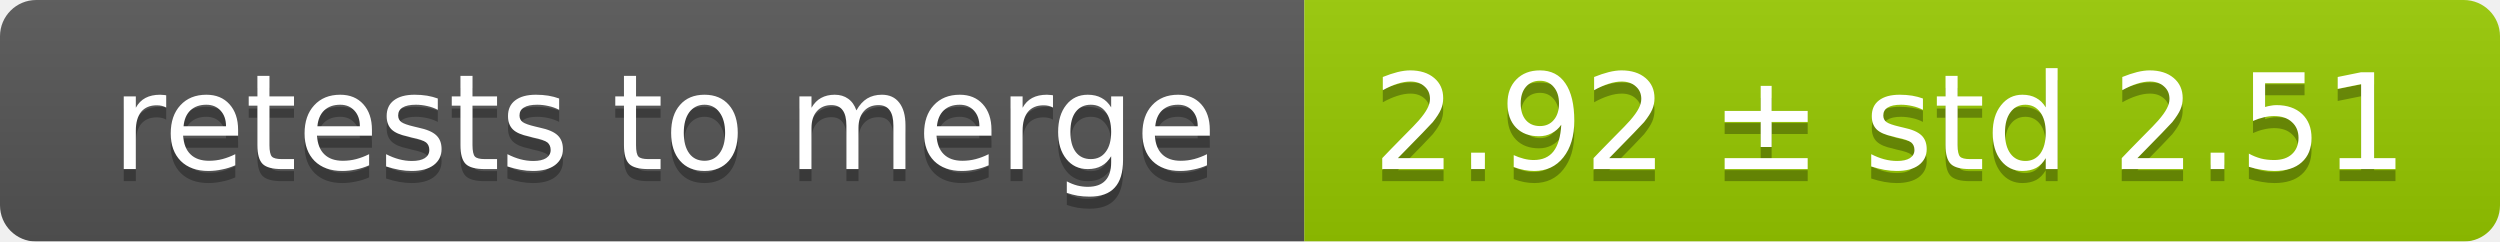
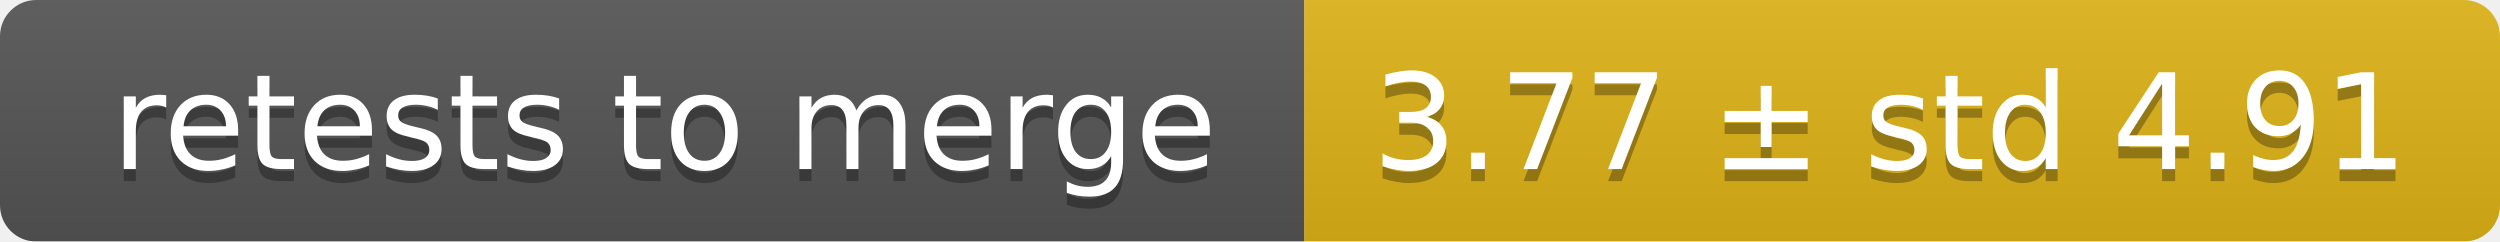
<svg xmlns="http://www.w3.org/2000/svg" width="207" height="20">
  <linearGradient id="smooth" x2="0" y2="100%">
    <stop offset="0" stop-color="#bbb" stop-opacity=".1" />
    <stop offset="1" stop-opacity=".1" />
  </linearGradient>
  <mask id="round">
    <rect width="207" height="20" rx="3" fill="#fff" />
  </mask>
  <g mask="url(#round)">
    <rect width="108" height="20" fill="#555" />
-     <rect x="108" width="99" height="20" fill="#97ca00" />
+     <rect x="108" width="99" height="20" fill="#dfb317" />
    <rect width="207" height="20" fill="url(#smooth)" />
  </g>
  <g fill="#fff" text-anchor="middle" font-family="DejaVu Sans,Verdana,Geneva,sans-serif" font-size="11">
    <text x="55" y="15" fill="#010101" fill-opacity=".3">retests to merge</text>
    <text x="55" y="14">retests to merge</text>
-     <text x="156.5" y="15" fill="#010101" fill-opacity=".3">2.92 ± std 2.51</text>
-     <text x="156.5" y="14">2.92 ± std 2.51</text>
+     <text x="156.5" y="15" fill="#010101" fill-opacity=".3">3.77 ± std 4.91</text>
+     <text x="156.5" y="14">3.77 ± std 4.91</text>
  </g>
</svg>
